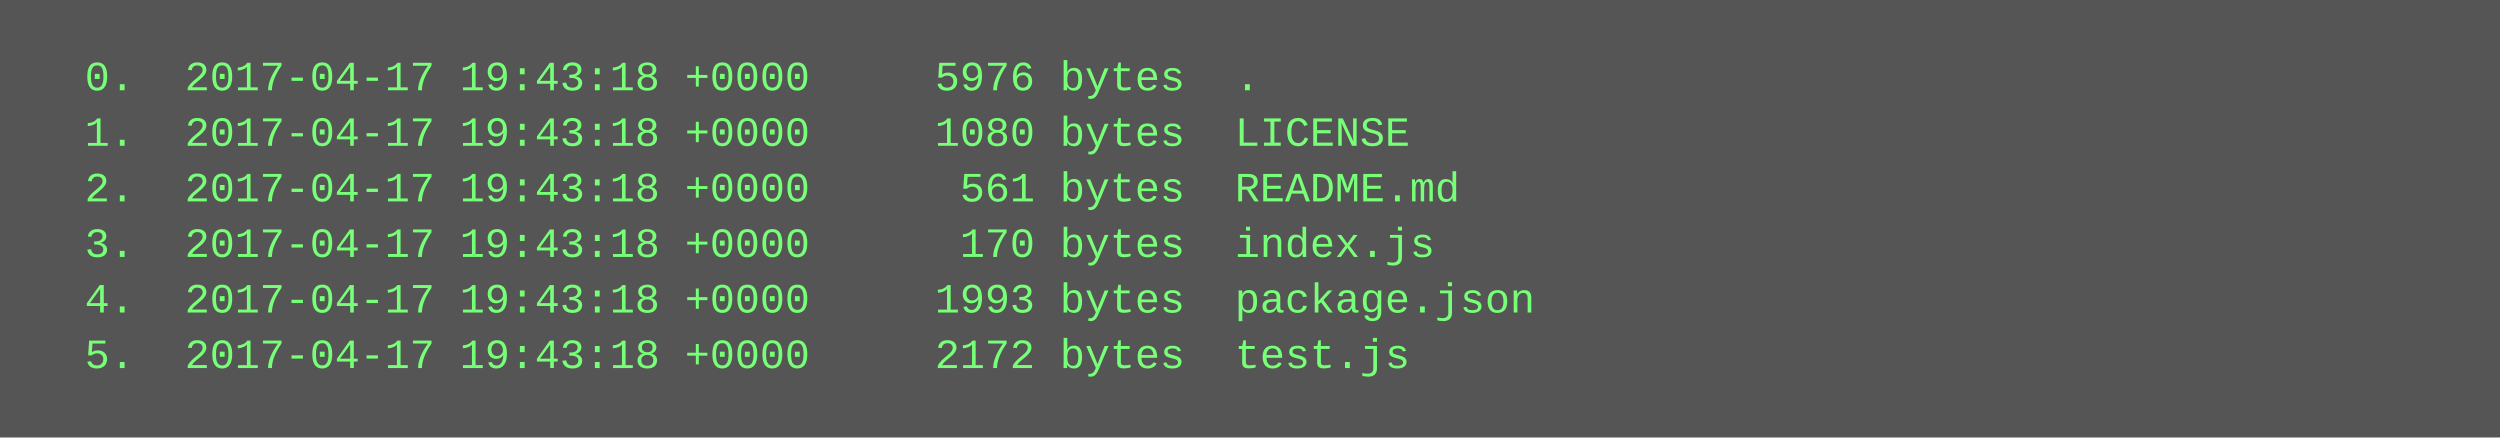
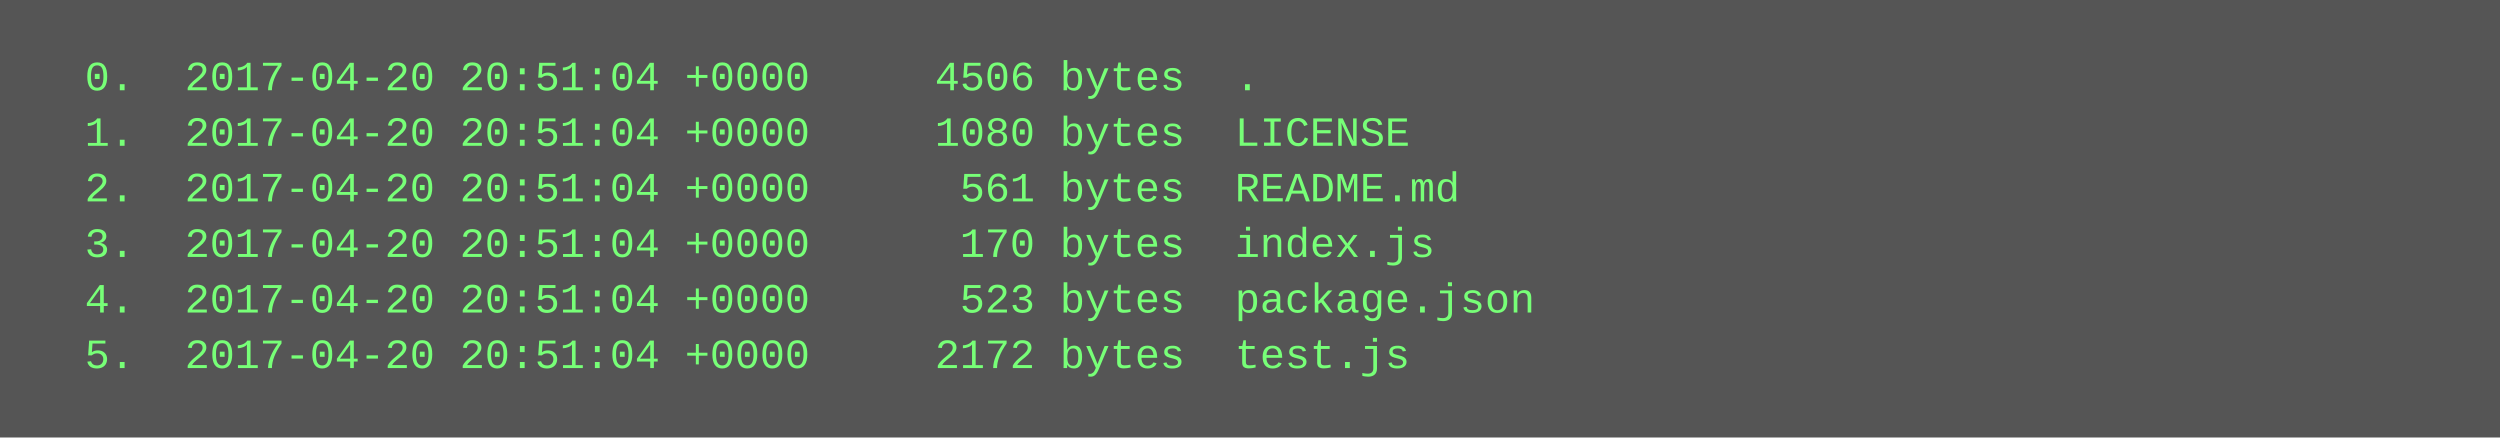
<svg xmlns="http://www.w3.org/2000/svg" height="126" width="720">
  <rect height="126" fill="#555" width="720" />
  <text fill="#7f7" font-family="Courier New" font-size="12" xml:space="preserve">
-     <tspan x="10" y="26">  0.  2017-04-17 19:43:18 +0000     5976 bytes  .</tspan>
-     <tspan x="10" y="42">  1.  2017-04-17 19:43:18 +0000     1080 bytes  LICENSE</tspan>
-     <tspan x="10" y="58">  2.  2017-04-17 19:43:18 +0000      561 bytes  README.md</tspan>
-     <tspan x="10" y="74">  3.  2017-04-17 19:43:18 +0000      170 bytes  index.js</tspan>
-     <tspan x="10" y="90">  4.  2017-04-17 19:43:18 +0000     1993 bytes  package.json</tspan>
-     <tspan x="10" y="106">  5.  2017-04-17 19:43:18 +0000     2172 bytes  test.js</tspan>
+     <tspan x="10" y="26">  0.  2017-04-20 20:51:04 +0000     4506 bytes  .</tspan>
+     <tspan x="10" y="42">  1.  2017-04-20 20:51:04 +0000     1080 bytes  LICENSE</tspan>
+     <tspan x="10" y="58">  2.  2017-04-20 20:51:04 +0000      561 bytes  README.md</tspan>
+     <tspan x="10" y="74">  3.  2017-04-20 20:51:04 +0000      170 bytes  index.js</tspan>
+     <tspan x="10" y="90">  4.  2017-04-20 20:51:04 +0000      523 bytes  package.json</tspan>
+     <tspan x="10" y="106">  5.  2017-04-20 20:51:04 +0000     2172 bytes  test.js</tspan>
  </text>
</svg>
